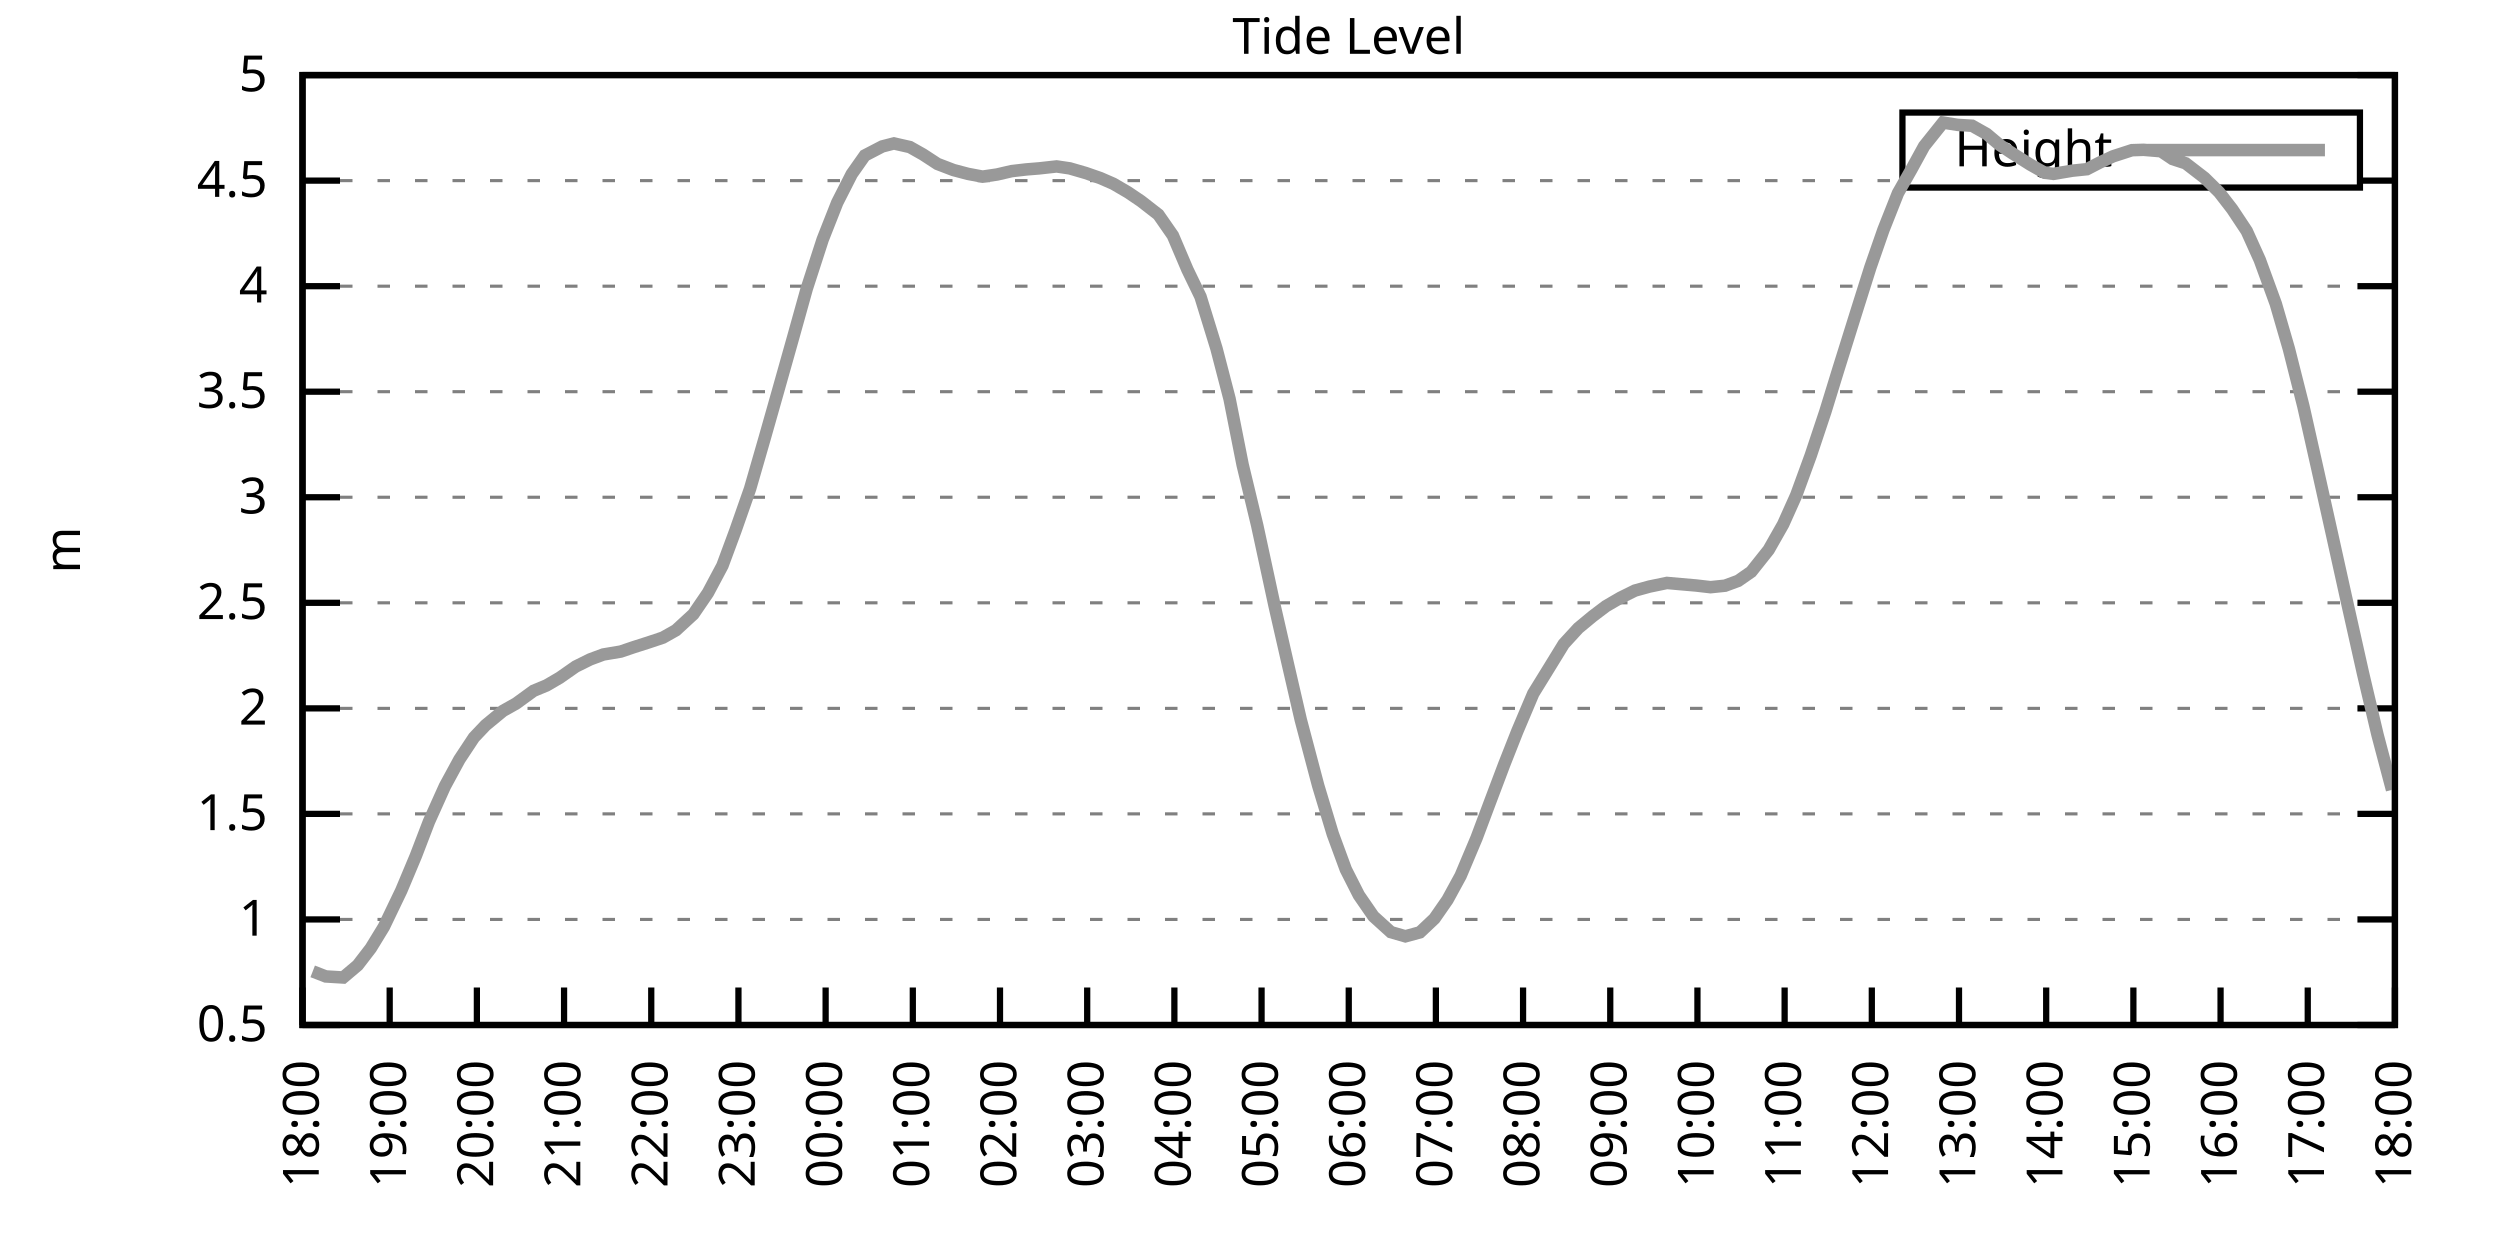
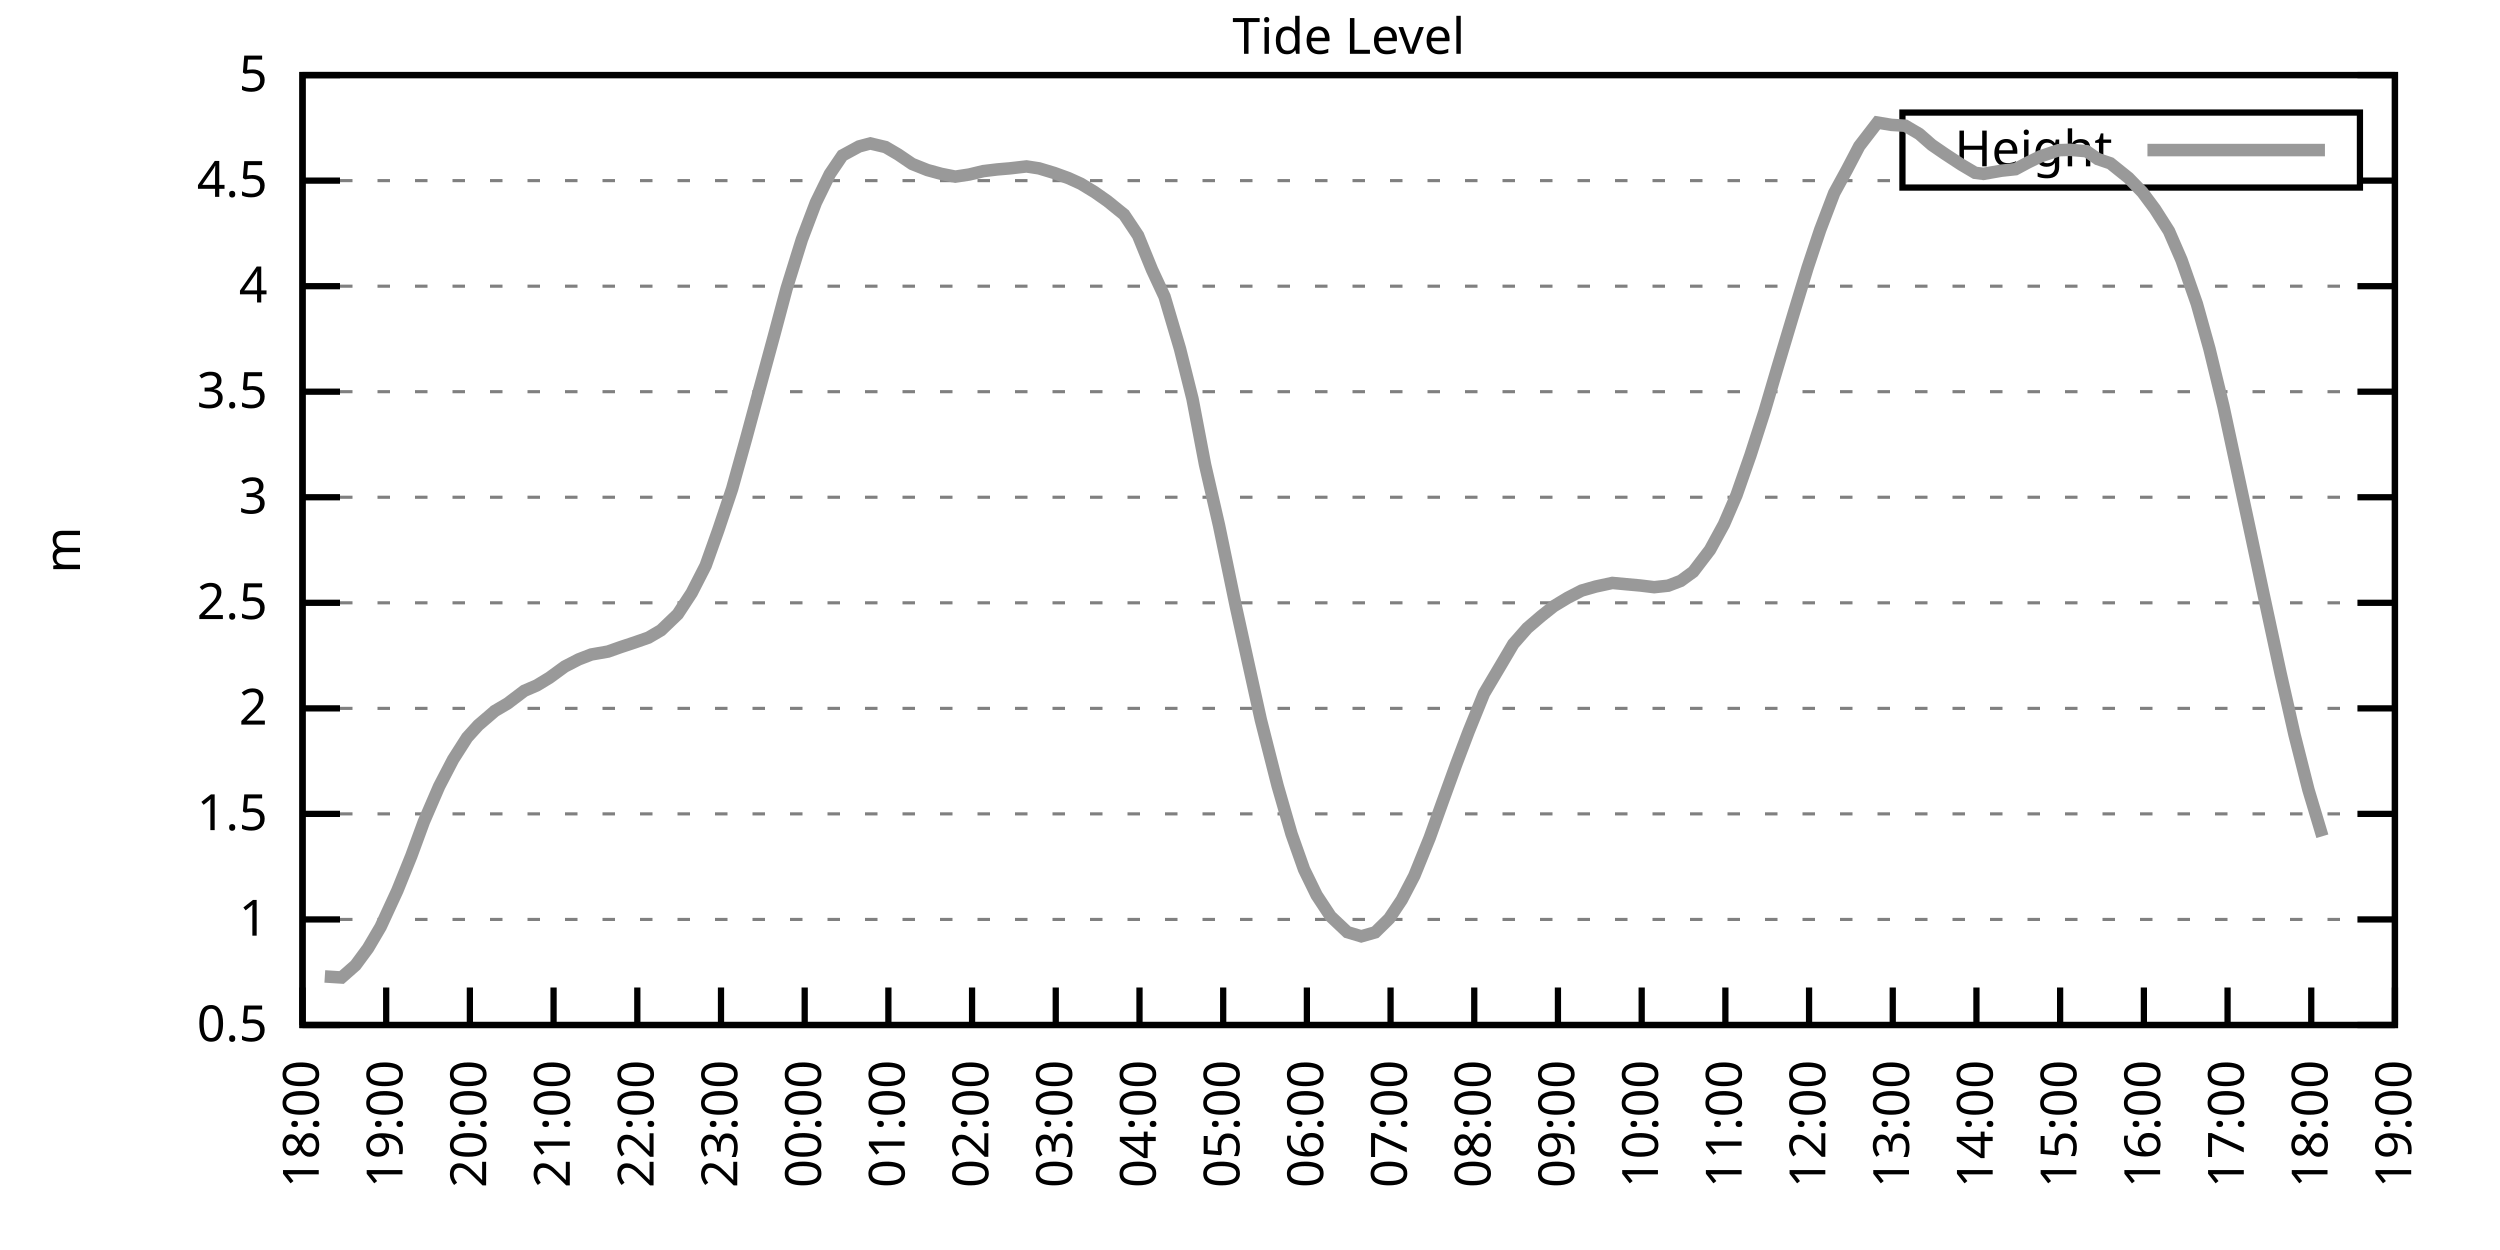
<svg xmlns="http://www.w3.org/2000/svg" xmlns:xlink="http://www.w3.org/1999/xlink" width="400" height="200" viewBox="0 0 400 200">
  <g id="gnuplot_canvas">
    <rect x="0" y="0" width="400" height="200" fill="none" />
    <defs>
      <circle id="gpDot" r="0.5" stroke-width="0.5" stroke="currentColor" />
      <path id="gpPt0" stroke-width="0.333" stroke="currentColor" d="M-1,0 h2 M0,-1 v2" />
      <path id="gpPt1" stroke-width="0.333" stroke="currentColor" d="M-1,-1 L1,1 M1,-1 L-1,1" />
      <path id="gpPt2" stroke-width="0.333" stroke="currentColor" d="M-1,0 L1,0 M0,-1 L0,1 M-1,-1 L1,1 M-1,1 L1,-1" />
      <rect id="gpPt3" stroke-width="0.333" stroke="currentColor" x="-1" y="-1" width="2" height="2" />
      <rect id="gpPt4" stroke-width="0.333" stroke="currentColor" fill="currentColor" x="-1" y="-1" width="2" height="2" />
      <circle id="gpPt5" stroke-width="0.333" stroke="currentColor" cx="0" cy="0" r="1" />
      <use xlink:href="#gpPt5" id="gpPt6" fill="currentColor" stroke="none" />
      <path id="gpPt7" stroke-width="0.333" stroke="currentColor" d="M0,-1.33 L-1.33,0.67 L1.33,0.67 z" />
      <use xlink:href="#gpPt7" id="gpPt8" fill="currentColor" stroke="none" />
      <use xlink:href="#gpPt7" id="gpPt9" stroke="currentColor" transform="rotate(180)" />
      <use xlink:href="#gpPt9" id="gpPt10" fill="currentColor" stroke="none" />
      <use xlink:href="#gpPt3" id="gpPt11" stroke="currentColor" transform="rotate(45)" />
      <use xlink:href="#gpPt11" id="gpPt12" fill="currentColor" stroke="none" />
      <path id="gpPt13" stroke-width="0.333" stroke="currentColor" d="M0,1.330 L1.265,0.411 L0.782,-1.067 L-0.782,-1.076 L-1.265,0.411 z" />
      <use xlink:href="#gpPt13" id="gpPt14" fill="currentColor" stroke="none" />
      <filter id="textbox" filterUnits="objectBoundingBox" x="0" y="0" height="1" width="1">
        <feFlood flood-color="white" flood-opacity="1" result="bgnd" />
        <feComposite in="SourceGraphic" in2="bgnd" operator="atop" />
      </filter>
      <filter id="greybox" filterUnits="objectBoundingBox" x="0" y="0" height="1" width="1">
        <feFlood flood-color="lightgrey" flood-opacity="1" result="grey" />
        <feComposite in="SourceGraphic" in2="grey" operator="atop" />
      </filter>
    </defs>
    <g fill="none" color="white" stroke="currentColor" stroke-width="1.00" stroke-linecap="butt" stroke-linejoin="miter">
</g>
    <g fill="none" color="black" stroke="currentColor" stroke-width="1.00" stroke-linecap="butt" stroke-linejoin="miter">
      <g stroke="none" shape-rendering="crispEdges">
        <polygon fill="rgb(255, 255, 255)" points="48.40,164.00 383.18,164.00 383.18,12.02 48.40,12.02 " />
      </g>
    </g>
    <g fill="none" color="black" stroke="currentColor" stroke-width="1.00" stroke-linecap="butt" stroke-linejoin="miter">
</g>
    <g fill="none" color="black" stroke="black" stroke-width="0.50" stroke-linecap="butt" stroke-linejoin="miter">
</g>
    <g fill="none" color="gray" stroke="currentColor" stroke-width="0.50" stroke-linecap="butt" stroke-linejoin="miter">
      <path stroke="gray" stroke-dasharray="2,4" class="gridline" d="M48.40,164.00 L383.19,164.00  " />
    </g>
    <g fill="none" color="gray" stroke="gray" stroke-width="1.00" stroke-linecap="butt" stroke-linejoin="miter">
</g>
    <g fill="none" color="black" stroke="currentColor" stroke-width="1.00" stroke-linecap="butt" stroke-linejoin="miter">
      <path stroke="black" d="M48.40,164.00 L54.40,164.00 M383.19,164.00 L377.19,164.00  " />
      <g transform="translate(42.80,166.60)" stroke="none" fill="black" font-family="Sans" font-size="8.00" text-anchor="end">
        <text>
          <tspan font-family="Sans"> 0.5</tspan>
        </text>
      </g>
    </g>
    <g fill="none" color="black" stroke="currentColor" stroke-width="1.00" stroke-linecap="butt" stroke-linejoin="miter">
</g>
    <g fill="none" color="black" stroke="black" stroke-width="0.50" stroke-linecap="butt" stroke-linejoin="miter">
</g>
    <g fill="none" color="gray" stroke="currentColor" stroke-width="0.50" stroke-linecap="butt" stroke-linejoin="miter">
      <path stroke="gray" stroke-dasharray="2,4" class="gridline" d="M48.40,147.11 L383.19,147.11  " />
    </g>
    <g fill="none" color="gray" stroke="gray" stroke-width="1.00" stroke-linecap="butt" stroke-linejoin="miter">
</g>
    <g fill="none" color="black" stroke="currentColor" stroke-width="1.00" stroke-linecap="butt" stroke-linejoin="miter">
      <path stroke="black" d="M48.40,147.11 L54.40,147.11 M383.19,147.11 L377.19,147.11  " />
      <g transform="translate(42.80,149.71)" stroke="none" fill="black" font-family="Sans" font-size="8.00" text-anchor="end">
        <text>
          <tspan font-family="Sans"> 1</tspan>
        </text>
      </g>
    </g>
    <g fill="none" color="black" stroke="currentColor" stroke-width="1.00" stroke-linecap="butt" stroke-linejoin="miter">
</g>
    <g fill="none" color="black" stroke="black" stroke-width="0.50" stroke-linecap="butt" stroke-linejoin="miter">
</g>
    <g fill="none" color="gray" stroke="currentColor" stroke-width="0.50" stroke-linecap="butt" stroke-linejoin="miter">
      <path stroke="gray" stroke-dasharray="2,4" class="gridline" d="M48.40,130.22 L383.19,130.22  " />
    </g>
    <g fill="none" color="gray" stroke="gray" stroke-width="1.00" stroke-linecap="butt" stroke-linejoin="miter">
</g>
    <g fill="none" color="black" stroke="currentColor" stroke-width="1.00" stroke-linecap="butt" stroke-linejoin="miter">
      <path stroke="black" d="M48.40,130.22 L54.40,130.22 M383.19,130.22 L377.19,130.22  " />
      <g transform="translate(42.80,132.82)" stroke="none" fill="black" font-family="Sans" font-size="8.00" text-anchor="end">
        <text>
          <tspan font-family="Sans"> 1.5</tspan>
        </text>
      </g>
    </g>
    <g fill="none" color="black" stroke="currentColor" stroke-width="1.00" stroke-linecap="butt" stroke-linejoin="miter">
</g>
    <g fill="none" color="black" stroke="black" stroke-width="0.50" stroke-linecap="butt" stroke-linejoin="miter">
</g>
    <g fill="none" color="gray" stroke="currentColor" stroke-width="0.50" stroke-linecap="butt" stroke-linejoin="miter">
      <path stroke="gray" stroke-dasharray="2,4" class="gridline" d="M48.40,113.34 L383.19,113.34  " />
    </g>
    <g fill="none" color="gray" stroke="gray" stroke-width="1.00" stroke-linecap="butt" stroke-linejoin="miter">
</g>
    <g fill="none" color="black" stroke="currentColor" stroke-width="1.00" stroke-linecap="butt" stroke-linejoin="miter">
      <path stroke="black" d="M48.40,113.34 L54.40,113.34 M383.19,113.34 L377.19,113.34  " />
      <g transform="translate(42.80,115.94)" stroke="none" fill="black" font-family="Sans" font-size="8.00" text-anchor="end">
        <text>
          <tspan font-family="Sans"> 2</tspan>
        </text>
      </g>
    </g>
    <g fill="none" color="black" stroke="currentColor" stroke-width="1.00" stroke-linecap="butt" stroke-linejoin="miter">
</g>
    <g fill="none" color="black" stroke="black" stroke-width="0.50" stroke-linecap="butt" stroke-linejoin="miter">
</g>
    <g fill="none" color="gray" stroke="currentColor" stroke-width="0.50" stroke-linecap="butt" stroke-linejoin="miter">
      <path stroke="gray" stroke-dasharray="2,4" class="gridline" d="M48.40,96.45 L383.19,96.45  " />
    </g>
    <g fill="none" color="gray" stroke="gray" stroke-width="1.00" stroke-linecap="butt" stroke-linejoin="miter">
</g>
    <g fill="none" color="black" stroke="currentColor" stroke-width="1.00" stroke-linecap="butt" stroke-linejoin="miter">
      <path stroke="black" d="M48.40,96.45 L54.40,96.45 M383.19,96.45 L377.19,96.45  " />
      <g transform="translate(42.80,99.05)" stroke="none" fill="black" font-family="Sans" font-size="8.00" text-anchor="end">
        <text>
          <tspan font-family="Sans"> 2.5</tspan>
        </text>
      </g>
    </g>
    <g fill="none" color="black" stroke="currentColor" stroke-width="1.00" stroke-linecap="butt" stroke-linejoin="miter">
</g>
    <g fill="none" color="black" stroke="black" stroke-width="0.50" stroke-linecap="butt" stroke-linejoin="miter">
</g>
    <g fill="none" color="gray" stroke="currentColor" stroke-width="0.50" stroke-linecap="butt" stroke-linejoin="miter">
      <path stroke="gray" stroke-dasharray="2,4" class="gridline" d="M48.40,79.56 L383.19,79.56  " />
    </g>
    <g fill="none" color="gray" stroke="gray" stroke-width="1.00" stroke-linecap="butt" stroke-linejoin="miter">
</g>
    <g fill="none" color="black" stroke="currentColor" stroke-width="1.00" stroke-linecap="butt" stroke-linejoin="miter">
      <path stroke="black" d="M48.40,79.56 L54.40,79.56 M383.19,79.56 L377.19,79.56  " />
      <g transform="translate(42.80,82.16)" stroke="none" fill="black" font-family="Sans" font-size="8.00" text-anchor="end">
        <text>
          <tspan font-family="Sans"> 3</tspan>
        </text>
      </g>
    </g>
    <g fill="none" color="black" stroke="currentColor" stroke-width="1.00" stroke-linecap="butt" stroke-linejoin="miter">
</g>
    <g fill="none" color="black" stroke="black" stroke-width="0.50" stroke-linecap="butt" stroke-linejoin="miter">
</g>
    <g fill="none" color="gray" stroke="currentColor" stroke-width="0.50" stroke-linecap="butt" stroke-linejoin="miter">
      <path stroke="gray" stroke-dasharray="2,4" class="gridline" d="M48.40,62.67 L383.19,62.67  " />
    </g>
    <g fill="none" color="gray" stroke="gray" stroke-width="1.00" stroke-linecap="butt" stroke-linejoin="miter">
</g>
    <g fill="none" color="black" stroke="currentColor" stroke-width="1.00" stroke-linecap="butt" stroke-linejoin="miter">
      <path stroke="black" d="M48.40,62.67 L54.40,62.67 M383.19,62.67 L377.19,62.67  " />
      <g transform="translate(42.80,65.27)" stroke="none" fill="black" font-family="Sans" font-size="8.00" text-anchor="end">
        <text>
          <tspan font-family="Sans"> 3.5</tspan>
        </text>
      </g>
    </g>
    <g fill="none" color="black" stroke="currentColor" stroke-width="1.00" stroke-linecap="butt" stroke-linejoin="miter">
</g>
    <g fill="none" color="black" stroke="black" stroke-width="0.50" stroke-linecap="butt" stroke-linejoin="miter">
</g>
    <g fill="none" color="gray" stroke="currentColor" stroke-width="0.50" stroke-linecap="butt" stroke-linejoin="miter">
      <path stroke="gray" stroke-dasharray="2,4" class="gridline" d="M48.40,45.79 L383.19,45.79  " />
    </g>
    <g fill="none" color="gray" stroke="gray" stroke-width="1.00" stroke-linecap="butt" stroke-linejoin="miter">
</g>
    <g fill="none" color="black" stroke="currentColor" stroke-width="1.00" stroke-linecap="butt" stroke-linejoin="miter">
      <path stroke="black" d="M48.40,45.79 L54.40,45.79 M383.19,45.79 L377.19,45.79  " />
      <g transform="translate(42.80,48.39)" stroke="none" fill="black" font-family="Sans" font-size="8.00" text-anchor="end">
        <text>
          <tspan font-family="Sans"> 4</tspan>
        </text>
      </g>
    </g>
    <g fill="none" color="black" stroke="currentColor" stroke-width="1.00" stroke-linecap="butt" stroke-linejoin="miter">
</g>
    <g fill="none" color="black" stroke="black" stroke-width="0.50" stroke-linecap="butt" stroke-linejoin="miter">
</g>
    <g fill="none" color="gray" stroke="currentColor" stroke-width="0.50" stroke-linecap="butt" stroke-linejoin="miter">
      <path stroke="gray" stroke-dasharray="2,4" class="gridline" d="M48.40,28.90 L304.39,28.90 M377.59,28.90 L383.19,28.90  " />
    </g>
    <g fill="none" color="gray" stroke="gray" stroke-width="1.00" stroke-linecap="butt" stroke-linejoin="miter">
</g>
    <g fill="none" color="black" stroke="currentColor" stroke-width="1.00" stroke-linecap="butt" stroke-linejoin="miter">
      <path stroke="black" d="M48.40,28.90 L54.40,28.90 M383.19,28.90 L377.19,28.90  " />
      <g transform="translate(42.80,31.50)" stroke="none" fill="black" font-family="Sans" font-size="8.00" text-anchor="end">
        <text>
          <tspan font-family="Sans"> 4.5</tspan>
        </text>
      </g>
    </g>
    <g fill="none" color="black" stroke="currentColor" stroke-width="1.00" stroke-linecap="butt" stroke-linejoin="miter">
</g>
    <g fill="none" color="black" stroke="black" stroke-width="0.50" stroke-linecap="butt" stroke-linejoin="miter">
</g>
    <g fill="none" color="gray" stroke="currentColor" stroke-width="0.50" stroke-linecap="butt" stroke-linejoin="miter">
      <path stroke="gray" stroke-dasharray="2,4" class="gridline" d="M48.40,12.01 L383.19,12.01  " />
    </g>
    <g fill="none" color="gray" stroke="gray" stroke-width="1.00" stroke-linecap="butt" stroke-linejoin="miter">
</g>
    <g fill="none" color="black" stroke="currentColor" stroke-width="1.00" stroke-linecap="butt" stroke-linejoin="miter">
      <path stroke="black" d="M48.40,12.01 L54.40,12.01 M383.19,12.01 L377.19,12.01  " />
      <g transform="translate(42.80,14.61)" stroke="none" fill="black" font-family="Sans" font-size="8.00" text-anchor="end">
        <text>
          <tspan font-family="Sans"> 5</tspan>
        </text>
      </g>
    </g>
    <g fill="none" color="black" stroke="currentColor" stroke-width="1.00" stroke-linecap="butt" stroke-linejoin="miter">
      <path stroke="black" d="M48.40,164.00 L48.40,158.00  " />
      <g transform="translate(51.00,169.60) rotate(270.00)" stroke="none" fill="black" font-family="Sans" font-size="8.00" text-anchor="end">
        <text>
          <tspan font-family="Sans">18:00</tspan>
        </text>
      </g>
    </g>
    <g fill="none" color="black" stroke="currentColor" stroke-width="1.00" stroke-linecap="butt" stroke-linejoin="miter">
-       <path stroke="black" d="M62.35,164.00 L62.35,158.00  " />
-       <g transform="translate(64.95,169.60) rotate(270.00)" stroke="none" fill="black" font-family="Sans" font-size="8.00" text-anchor="end">
+       <path stroke="black" d="M61.79,164.00 L61.79,158.00  " />
+       <g transform="translate(64.39,169.60) rotate(270.00)" stroke="none" fill="black" font-family="Sans" font-size="8.00" text-anchor="end">
        <text>
          <tspan font-family="Sans">19:00</tspan>
        </text>
      </g>
    </g>
    <g fill="none" color="black" stroke="currentColor" stroke-width="1.00" stroke-linecap="butt" stroke-linejoin="miter">
-       <path stroke="black" d="M76.30,164.00 L76.30,158.00  " />
-       <g transform="translate(78.90,169.60) rotate(270.00)" stroke="none" fill="black" font-family="Sans" font-size="8.00" text-anchor="end">
+       <path stroke="black" d="M75.18,164.00 L75.18,158.00  " />
+       <g transform="translate(77.78,169.60) rotate(270.00)" stroke="none" fill="black" font-family="Sans" font-size="8.00" text-anchor="end">
        <text>
          <tspan font-family="Sans">20:00</tspan>
        </text>
      </g>
    </g>
    <g fill="none" color="black" stroke="currentColor" stroke-width="1.00" stroke-linecap="butt" stroke-linejoin="miter">
-       <path stroke="black" d="M90.25,164.00 L90.25,158.00  " />
-       <g transform="translate(92.85,169.60) rotate(270.00)" stroke="none" fill="black" font-family="Sans" font-size="8.00" text-anchor="end">
+       <path stroke="black" d="M88.57,164.00 L88.57,158.00  " />
+       <g transform="translate(91.17,169.60) rotate(270.00)" stroke="none" fill="black" font-family="Sans" font-size="8.00" text-anchor="end">
        <text>
          <tspan font-family="Sans">21:00</tspan>
        </text>
      </g>
    </g>
    <g fill="none" color="black" stroke="currentColor" stroke-width="1.00" stroke-linecap="butt" stroke-linejoin="miter">
-       <path stroke="black" d="M104.20,164.00 L104.20,158.00  " />
-       <g transform="translate(106.80,169.60) rotate(270.00)" stroke="none" fill="black" font-family="Sans" font-size="8.00" text-anchor="end">
+       <path stroke="black" d="M101.97,164.00 L101.97,158.00  " />
+       <g transform="translate(104.57,169.60) rotate(270.00)" stroke="none" fill="black" font-family="Sans" font-size="8.00" text-anchor="end">
        <text>
          <tspan font-family="Sans">22:00</tspan>
        </text>
      </g>
    </g>
    <g fill="none" color="black" stroke="currentColor" stroke-width="1.00" stroke-linecap="butt" stroke-linejoin="miter">
-       <path stroke="black" d="M118.15,164.00 L118.15,158.00  " />
-       <g transform="translate(120.75,169.60) rotate(270.00)" stroke="none" fill="black" font-family="Sans" font-size="8.00" text-anchor="end">
+       <path stroke="black" d="M115.36,164.00 L115.36,158.00  " />
+       <g transform="translate(117.96,169.60) rotate(270.00)" stroke="none" fill="black" font-family="Sans" font-size="8.00" text-anchor="end">
        <text>
          <tspan font-family="Sans">23:00</tspan>
        </text>
      </g>
    </g>
    <g fill="none" color="black" stroke="currentColor" stroke-width="1.00" stroke-linecap="butt" stroke-linejoin="miter">
-       <path stroke="black" d="M132.10,164.00 L132.10,158.00  " />
-       <g transform="translate(134.70,169.60) rotate(270.00)" stroke="none" fill="black" font-family="Sans" font-size="8.00" text-anchor="end">
+       <path stroke="black" d="M128.75,164.00 L128.75,158.00  " />
+       <g transform="translate(131.35,169.60) rotate(270.00)" stroke="none" fill="black" font-family="Sans" font-size="8.00" text-anchor="end">
        <text>
          <tspan font-family="Sans">00:00</tspan>
        </text>
      </g>
    </g>
    <g fill="none" color="black" stroke="currentColor" stroke-width="1.00" stroke-linecap="butt" stroke-linejoin="miter">
-       <path stroke="black" d="M146.05,164.00 L146.05,158.00  " />
-       <g transform="translate(148.65,169.60) rotate(270.00)" stroke="none" fill="black" font-family="Sans" font-size="8.00" text-anchor="end">
+       <path stroke="black" d="M142.14,164.00 L142.14,158.00  " />
+       <g transform="translate(144.74,169.60) rotate(270.00)" stroke="none" fill="black" font-family="Sans" font-size="8.00" text-anchor="end">
        <text>
          <tspan font-family="Sans">01:00</tspan>
        </text>
      </g>
    </g>
    <g fill="none" color="black" stroke="currentColor" stroke-width="1.00" stroke-linecap="butt" stroke-linejoin="miter">
-       <path stroke="black" d="M160.00,164.00 L160.00,158.00  " />
-       <g transform="translate(162.60,169.60) rotate(270.00)" stroke="none" fill="black" font-family="Sans" font-size="8.00" text-anchor="end">
+       <path stroke="black" d="M155.53,164.00 L155.53,158.00  " />
+       <g transform="translate(158.13,169.60) rotate(270.00)" stroke="none" fill="black" font-family="Sans" font-size="8.00" text-anchor="end">
        <text>
          <tspan font-family="Sans">02:00</tspan>
        </text>
      </g>
    </g>
    <g fill="none" color="black" stroke="currentColor" stroke-width="1.00" stroke-linecap="butt" stroke-linejoin="miter">
-       <path stroke="black" d="M173.95,164.00 L173.95,158.00  " />
-       <g transform="translate(176.55,169.60) rotate(270.00)" stroke="none" fill="black" font-family="Sans" font-size="8.00" text-anchor="end">
+       <path stroke="black" d="M168.92,164.00 L168.92,158.00  " />
+       <g transform="translate(171.52,169.60) rotate(270.00)" stroke="none" fill="black" font-family="Sans" font-size="8.00" text-anchor="end">
        <text>
          <tspan font-family="Sans">03:00</tspan>
        </text>
      </g>
    </g>
    <g fill="none" color="black" stroke="currentColor" stroke-width="1.00" stroke-linecap="butt" stroke-linejoin="miter">
-       <path stroke="black" d="M187.90,164.00 L187.90,158.00  " />
-       <g transform="translate(190.50,169.60) rotate(270.00)" stroke="none" fill="black" font-family="Sans" font-size="8.00" text-anchor="end">
+       <path stroke="black" d="M182.32,164.00 L182.32,158.00  " />
+       <g transform="translate(184.92,169.60) rotate(270.00)" stroke="none" fill="black" font-family="Sans" font-size="8.00" text-anchor="end">
        <text>
          <tspan font-family="Sans">04:00</tspan>
        </text>
      </g>
    </g>
    <g fill="none" color="black" stroke="currentColor" stroke-width="1.00" stroke-linecap="butt" stroke-linejoin="miter">
-       <path stroke="black" d="M201.85,164.00 L201.85,158.00  " />
-       <g transform="translate(204.45,169.60) rotate(270.00)" stroke="none" fill="black" font-family="Sans" font-size="8.00" text-anchor="end">
+       <path stroke="black" d="M195.71,164.00 L195.71,158.00  " />
+       <g transform="translate(198.31,169.60) rotate(270.00)" stroke="none" fill="black" font-family="Sans" font-size="8.00" text-anchor="end">
        <text>
          <tspan font-family="Sans">05:00</tspan>
        </text>
      </g>
    </g>
    <g fill="none" color="black" stroke="currentColor" stroke-width="1.00" stroke-linecap="butt" stroke-linejoin="miter">
-       <path stroke="black" d="M215.80,164.00 L215.80,158.00  " />
-       <g transform="translate(218.40,169.60) rotate(270.00)" stroke="none" fill="black" font-family="Sans" font-size="8.00" text-anchor="end">
+       <path stroke="black" d="M209.10,164.00 L209.10,158.00  " />
+       <g transform="translate(211.70,169.60) rotate(270.00)" stroke="none" fill="black" font-family="Sans" font-size="8.00" text-anchor="end">
        <text>
          <tspan font-family="Sans">06:00</tspan>
        </text>
      </g>
    </g>
    <g fill="none" color="black" stroke="currentColor" stroke-width="1.00" stroke-linecap="butt" stroke-linejoin="miter">
-       <path stroke="black" d="M229.74,164.00 L229.74,158.00  " />
-       <g transform="translate(232.34,169.60) rotate(270.00)" stroke="none" fill="black" font-family="Sans" font-size="8.00" text-anchor="end">
+       <path stroke="black" d="M222.49,164.00 L222.49,158.00  " />
+       <g transform="translate(225.09,169.60) rotate(270.00)" stroke="none" fill="black" font-family="Sans" font-size="8.00" text-anchor="end">
        <text>
          <tspan font-family="Sans">07:00</tspan>
        </text>
      </g>
    </g>
    <g fill="none" color="black" stroke="currentColor" stroke-width="1.00" stroke-linecap="butt" stroke-linejoin="miter">
-       <path stroke="black" d="M243.69,164.00 L243.69,158.00  " />
-       <g transform="translate(246.29,169.60) rotate(270.00)" stroke="none" fill="black" font-family="Sans" font-size="8.00" text-anchor="end">
+       <path stroke="black" d="M235.88,164.00 L235.88,158.00  " />
+       <g transform="translate(238.48,169.60) rotate(270.00)" stroke="none" fill="black" font-family="Sans" font-size="8.00" text-anchor="end">
        <text>
          <tspan font-family="Sans">08:00</tspan>
        </text>
      </g>
    </g>
    <g fill="none" color="black" stroke="currentColor" stroke-width="1.00" stroke-linecap="butt" stroke-linejoin="miter">
-       <path stroke="black" d="M257.64,164.00 L257.64,158.00  " />
-       <g transform="translate(260.24,169.60) rotate(270.00)" stroke="none" fill="black" font-family="Sans" font-size="8.00" text-anchor="end">
+       <path stroke="black" d="M249.27,164.00 L249.27,158.00  " />
+       <g transform="translate(251.87,169.60) rotate(270.00)" stroke="none" fill="black" font-family="Sans" font-size="8.00" text-anchor="end">
        <text>
          <tspan font-family="Sans">09:00</tspan>
        </text>
      </g>
    </g>
    <g fill="none" color="black" stroke="currentColor" stroke-width="1.00" stroke-linecap="butt" stroke-linejoin="miter">
-       <path stroke="black" d="M271.59,164.00 L271.59,158.00  " />
-       <g transform="translate(274.19,169.60) rotate(270.00)" stroke="none" fill="black" font-family="Sans" font-size="8.00" text-anchor="end">
+       <path stroke="black" d="M262.67,164.00 L262.67,158.00  " />
+       <g transform="translate(265.27,169.60) rotate(270.00)" stroke="none" fill="black" font-family="Sans" font-size="8.00" text-anchor="end">
        <text>
          <tspan font-family="Sans">10:00</tspan>
        </text>
      </g>
    </g>
    <g fill="none" color="black" stroke="currentColor" stroke-width="1.00" stroke-linecap="butt" stroke-linejoin="miter">
-       <path stroke="black" d="M285.54,164.00 L285.54,158.00  " />
-       <g transform="translate(288.14,169.60) rotate(270.00)" stroke="none" fill="black" font-family="Sans" font-size="8.00" text-anchor="end">
+       <path stroke="black" d="M276.06,164.00 L276.06,158.00  " />
+       <g transform="translate(278.66,169.60) rotate(270.00)" stroke="none" fill="black" font-family="Sans" font-size="8.00" text-anchor="end">
        <text>
          <tspan font-family="Sans">11:00</tspan>
        </text>
      </g>
    </g>
    <g fill="none" color="black" stroke="currentColor" stroke-width="1.00" stroke-linecap="butt" stroke-linejoin="miter">
-       <path stroke="black" d="M299.49,164.00 L299.49,158.00  " />
-       <g transform="translate(302.09,169.60) rotate(270.00)" stroke="none" fill="black" font-family="Sans" font-size="8.00" text-anchor="end">
+       <path stroke="black" d="M289.45,164.00 L289.45,158.00  " />
+       <g transform="translate(292.05,169.60) rotate(270.00)" stroke="none" fill="black" font-family="Sans" font-size="8.00" text-anchor="end">
        <text>
          <tspan font-family="Sans">12:00</tspan>
        </text>
      </g>
    </g>
    <g fill="none" color="black" stroke="currentColor" stroke-width="1.00" stroke-linecap="butt" stroke-linejoin="miter">
-       <path stroke="black" d="M313.44,164.00 L313.44,158.00  " />
-       <g transform="translate(316.04,169.60) rotate(270.00)" stroke="none" fill="black" font-family="Sans" font-size="8.00" text-anchor="end">
+       <path stroke="black" d="M302.84,164.00 L302.84,158.00  " />
+       <g transform="translate(305.44,169.60) rotate(270.00)" stroke="none" fill="black" font-family="Sans" font-size="8.00" text-anchor="end">
        <text>
          <tspan font-family="Sans">13:00</tspan>
        </text>
      </g>
    </g>
    <g fill="none" color="black" stroke="currentColor" stroke-width="1.00" stroke-linecap="butt" stroke-linejoin="miter">
-       <path stroke="black" d="M327.39,164.00 L327.39,158.00  " />
-       <g transform="translate(329.99,169.60) rotate(270.00)" stroke="none" fill="black" font-family="Sans" font-size="8.00" text-anchor="end">
+       <path stroke="black" d="M316.23,164.00 L316.23,158.00  " />
+       <g transform="translate(318.83,169.60) rotate(270.00)" stroke="none" fill="black" font-family="Sans" font-size="8.00" text-anchor="end">
        <text>
          <tspan font-family="Sans">14:00</tspan>
        </text>
      </g>
    </g>
    <g fill="none" color="black" stroke="currentColor" stroke-width="1.00" stroke-linecap="butt" stroke-linejoin="miter">
-       <path stroke="black" d="M341.34,164.00 L341.34,158.00  " />
-       <g transform="translate(343.94,169.60) rotate(270.00)" stroke="none" fill="black" font-family="Sans" font-size="8.00" text-anchor="end">
+       <path stroke="black" d="M329.62,164.00 L329.62,158.00  " />
+       <g transform="translate(332.22,169.60) rotate(270.00)" stroke="none" fill="black" font-family="Sans" font-size="8.00" text-anchor="end">
        <text>
          <tspan font-family="Sans">15:00</tspan>
        </text>
      </g>
    </g>
    <g fill="none" color="black" stroke="currentColor" stroke-width="1.00" stroke-linecap="butt" stroke-linejoin="miter">
-       <path stroke="black" d="M355.29,164.00 L355.29,158.00  " />
-       <g transform="translate(357.89,169.60) rotate(270.00)" stroke="none" fill="black" font-family="Sans" font-size="8.00" text-anchor="end">
+       <path stroke="black" d="M343.02,164.00 L343.02,158.00  " />
+       <g transform="translate(345.62,169.60) rotate(270.00)" stroke="none" fill="black" font-family="Sans" font-size="8.00" text-anchor="end">
        <text>
          <tspan font-family="Sans">16:00</tspan>
        </text>
      </g>
    </g>
    <g fill="none" color="black" stroke="currentColor" stroke-width="1.00" stroke-linecap="butt" stroke-linejoin="miter">
-       <path stroke="black" d="M369.24,164.00 L369.24,158.00  " />
-       <g transform="translate(371.84,169.60) rotate(270.00)" stroke="none" fill="black" font-family="Sans" font-size="8.00" text-anchor="end">
+       <path stroke="black" d="M356.41,164.00 L356.41,158.00  " />
+       <g transform="translate(359.01,169.60) rotate(270.00)" stroke="none" fill="black" font-family="Sans" font-size="8.00" text-anchor="end">
        <text>
          <tspan font-family="Sans">17:00</tspan>
+         </text>
+       </g>
+     </g>
+     <g fill="none" color="black" stroke="currentColor" stroke-width="1.00" stroke-linecap="butt" stroke-linejoin="miter">
+       <path stroke="black" d="M369.80,164.00 L369.80,158.00  " />
+       <g transform="translate(372.40,169.60) rotate(270.00)" stroke="none" fill="black" font-family="Sans" font-size="8.00" text-anchor="end">
+         <text>
+           <tspan font-family="Sans">18:00</tspan>
        </text>
      </g>
    </g>
    <g fill="none" color="black" stroke="currentColor" stroke-width="1.00" stroke-linecap="butt" stroke-linejoin="miter">
      <path stroke="black" d="M383.19,164.00 L383.19,158.00  " />
      <g transform="translate(385.79,169.60) rotate(270.00)" stroke="none" fill="black" font-family="Sans" font-size="8.00" text-anchor="end">
        <text>
-           <tspan font-family="Sans">18:00</tspan>
+           <tspan font-family="Sans">19:00</tspan>
        </text>
      </g>
    </g>
    <g fill="none" color="black" stroke="currentColor" stroke-width="1.00" stroke-linecap="butt" stroke-linejoin="miter">
</g>
    <g fill="none" color="black" stroke="currentColor" stroke-width="1.00" stroke-linecap="butt" stroke-linejoin="miter">
      <path stroke="black" d="M48.40,12.01 L48.40,164.00 L383.19,164.00 L383.19,12.01 L48.40,12.01 Z  " />
    </g>
    <g fill="none" color="black" stroke="currentColor" stroke-width="1.00" stroke-linecap="butt" stroke-linejoin="miter">
</g>
    <g fill="none" color="black" stroke="currentColor" stroke-width="1.00" stroke-linecap="butt" stroke-linejoin="miter">
      <path stroke="black" d="M304.39,30.01 L304.39,18.01 L377.59,18.01 L377.59,30.01 L304.39,30.01 Z  " />
    </g>
    <g id="Tide_level_plot_1">
      <g fill="none" color="white" stroke="black" stroke-width="2.00" stroke-linecap="butt" stroke-linejoin="miter">
</g>
      <g fill="none" color="black" stroke="currentColor" stroke-width="2.00" stroke-linecap="butt" stroke-linejoin="miter">
        <g transform="translate(337.99,26.61)" stroke="none" fill="black" font-family="Sans" font-size="8.00" text-anchor="end">
          <text>
            <tspan font-family="Sans">Height</tspan>
          </text>
        </g>
      </g>
      <g fill="none" color="black" stroke="currentColor" stroke-width="2.00" stroke-linecap="butt" stroke-linejoin="miter">
-         <path stroke="rgb(153, 153, 153)" d="M343.59,24.01 L371.99,24.01 M50.03,155.42 L52.12,156.23 L54.91,156.40 L57.23,154.44 L59.33,151.71 L61.42,148.29   L64.21,142.48 L66.53,136.95 L68.63,131.47 L71.18,125.80 L73.51,121.51 L75.83,118.00 L77.69,116.04 L80.48,113.74   L82.58,112.56 L85.37,110.53 L87.46,109.66 L89.55,108.44 L92.11,106.65 L94.43,105.50 L96.53,104.72 L99.32,104.25   L101.41,103.54 L103.73,102.80 L106.06,102.02 L108.15,100.84 L110.94,98.27 L113.27,94.86 L115.59,90.50 L117.68,84.86   L120.01,78.21 L122.33,70.17 L124.43,62.77 L126.98,53.72 L129.08,46.19 L131.63,38.32 L133.96,32.41 L136.28,27.85   L138.37,24.88 L141.16,23.43 L143.02,22.95 L145.58,23.53 L147.67,24.71 L150.00,26.23 L152.56,27.21 L154.88,27.82   L157.21,28.26 L159.53,27.92 L161.86,27.38 L164.18,27.11 L166.27,26.94 L169.06,26.63 L171.16,26.94 L173.71,27.68   L176.04,28.49 L178.13,29.40 L180.46,30.76 L182.55,32.17 L185.34,34.34 L187.66,37.68 L189.99,43.15 L192.08,47.47   L194.64,55.78 L196.73,63.82 L198.82,74.36 L201.15,84.05 L203.94,96.96 L206.03,106.11 L208.12,115.16 L210.91,125.70   L213.24,133.43 L215.33,139.11 L217.42,143.23 L219.75,146.61 L222.54,149.14 L224.86,149.81 L227.19,149.17 L229.51,146.98   L231.60,143.97 L233.70,140.12 L236.25,134.07 L238.35,128.47 L240.67,122.32 L242.76,117.02 L245.32,110.97 L247.88,106.82   L250.20,103.04 L252.53,100.50 L254.85,98.58 L256.95,96.99 L259.27,95.64 L261.60,94.49 L263.92,93.85 L266.71,93.27   L269.04,93.48 L271.36,93.68 L273.69,93.95 L276.01,93.71 L278.10,92.94 L280.20,91.48 L282.99,87.97 L285.31,83.88   L287.40,79.22 L289.73,72.84 L292.05,65.88 L294.15,59.06 L296.94,50.14 L299.26,42.78 L301.35,36.77 L303.68,30.89   L305.77,27.21 L307.86,23.39 L310.88,19.61 L313.21,19.98 L315.53,20.12 L317.86,21.43 L319.95,23.19 L322.04,24.57   L324.83,26.33 L327.16,27.65 L328.55,27.82 L331.58,27.31 L333.90,27.07 L335.99,25.99 L338.09,25.01 L341.11,24.03   L342.97,23.97 L345.76,24.20 L347.62,25.45 L349.71,26.13 L352.73,28.46 L355.06,30.76 L357.15,33.46 L359.48,36.97   L361.57,41.60 L364.13,48.62 L366.22,55.82 L368.54,65.00 L370.87,75.37 L373.19,85.78 L375.29,95.27 L378.08,107.73   L380.40,117.56 L382.73,126.37  " />
+         <path stroke="rgb(153, 153, 153)" d="M343.59,24.01 L371.99,24.01 M51.97,156.23 L54.65,156.40 L56.88,154.44 L58.89,151.71 L60.90,148.29 L63.58,142.48   L65.81,136.95 L67.82,131.47 L70.27,125.80 L72.50,121.51 L74.74,118.00 L76.52,116.04 L79.20,113.74 L81.21,112.56   L83.89,110.53 L85.90,109.66 L87.91,108.44 L90.36,106.65 L92.59,105.50 L94.60,104.72 L97.28,104.25 L99.29,103.54   L101.52,102.80 L103.75,102.02 L105.76,100.84 L108.44,98.27 L110.67,94.86 L112.90,90.50 L114.91,84.86 L117.14,78.21   L119.38,70.17 L121.38,62.77 L123.84,53.72 L125.85,46.19 L128.30,38.32 L130.54,32.41 L132.77,27.85 L134.78,24.88   L137.45,23.43 L139.24,22.95 L141.69,23.53 L143.70,24.71 L145.94,26.23 L148.39,27.21 L150.62,27.82 L152.85,28.26   L155.09,27.92 L157.32,27.38 L159.55,27.11 L161.56,26.94 L164.24,26.63 L166.25,26.94 L168.70,27.68 L170.93,28.49   L172.94,29.40 L175.17,30.76 L177.18,32.17 L179.86,34.34 L182.09,37.68 L184.32,43.15 L186.33,47.47 L188.79,55.78   L190.80,63.82 L192.81,74.36 L195.04,84.05 L197.72,96.96 L199.73,106.11 L201.73,115.16 L204.41,125.70 L206.64,133.43   L208.65,139.11 L210.66,143.23 L212.89,146.61 L215.57,149.14 L217.80,149.81 L220.04,149.17 L222.27,146.98 L224.28,143.97   L226.29,140.12 L228.74,134.07 L230.75,128.47 L232.98,122.32 L234.99,117.02 L237.44,110.97 L239.90,106.82 L242.13,103.04   L244.36,100.50 L246.60,98.58 L248.60,96.99 L250.84,95.64 L253.07,94.49 L255.30,93.85 L257.98,93.27 L260.21,93.48   L262.44,93.68 L264.67,93.95 L266.91,93.71 L268.92,92.94 L270.92,91.48 L273.60,87.97 L275.83,83.88 L277.84,79.22   L280.07,72.84 L282.31,65.88 L284.32,59.06 L286.99,50.14 L289.23,42.78 L291.23,36.77 L293.47,30.89 L295.48,27.21   L297.48,23.39 L300.39,19.61 L302.62,19.98 L304.85,20.12 L307.08,21.43 L309.09,23.19 L311.10,24.57 L313.78,26.33   L316.01,27.65 L317.35,27.82 L320.25,27.31 L322.48,27.07 L324.49,25.99 L326.50,25.01 L329.40,24.03 L331.19,23.97   L333.86,24.20 L335.65,25.45 L337.66,26.13 L340.56,28.46 L342.79,30.76 L344.80,33.46 L347.03,36.97 L349.04,41.60   L351.50,48.62 L353.51,55.82 L355.74,65.00 L357.97,75.37 L360.20,85.78 L362.21,95.27 L364.89,107.73 L367.12,117.56   L369.35,126.37 L371.58,133.80  " />
      </g>
    </g>
    <g fill="none" color="black" stroke="currentColor" stroke-width="2.00" stroke-linecap="butt" stroke-linejoin="miter">
</g>
    <g fill="none" color="black" stroke="black" stroke-width="1.00" stroke-linecap="butt" stroke-linejoin="miter">
</g>
    <g fill="none" color="black" stroke="currentColor" stroke-width="1.00" stroke-linecap="butt" stroke-linejoin="miter">
      <path stroke="black" d="M48.40,12.01 L48.40,164.00 L383.19,164.00 L383.19,12.01 L48.40,12.01 Z  " />
      <g transform="translate(12.80,88.01) rotate(270.00)" stroke="none" fill="black" font-family="Sans" font-size="8.00" text-anchor="middle">
        <text>
          <tspan font-family="Sans">m</tspan>
        </text>
      </g>
    </g>
    <g fill="none" color="black" stroke="currentColor" stroke-width="1.00" stroke-linecap="butt" stroke-linejoin="miter">
</g>
    <g fill="none" color="black" stroke="currentColor" stroke-width="1.00" stroke-linecap="butt" stroke-linejoin="miter">
      <g transform="translate(215.79,8.61)" stroke="none" fill="black" font-family="Sans" font-size="8.00" text-anchor="middle">
        <text>
          <tspan font-family="Sans">Tide Level</tspan>
        </text>
      </g>
    </g>
    <g fill="none" color="black" stroke="currentColor" stroke-width="1.00" stroke-linecap="butt" stroke-linejoin="miter">
</g>
  </g>
</svg>
